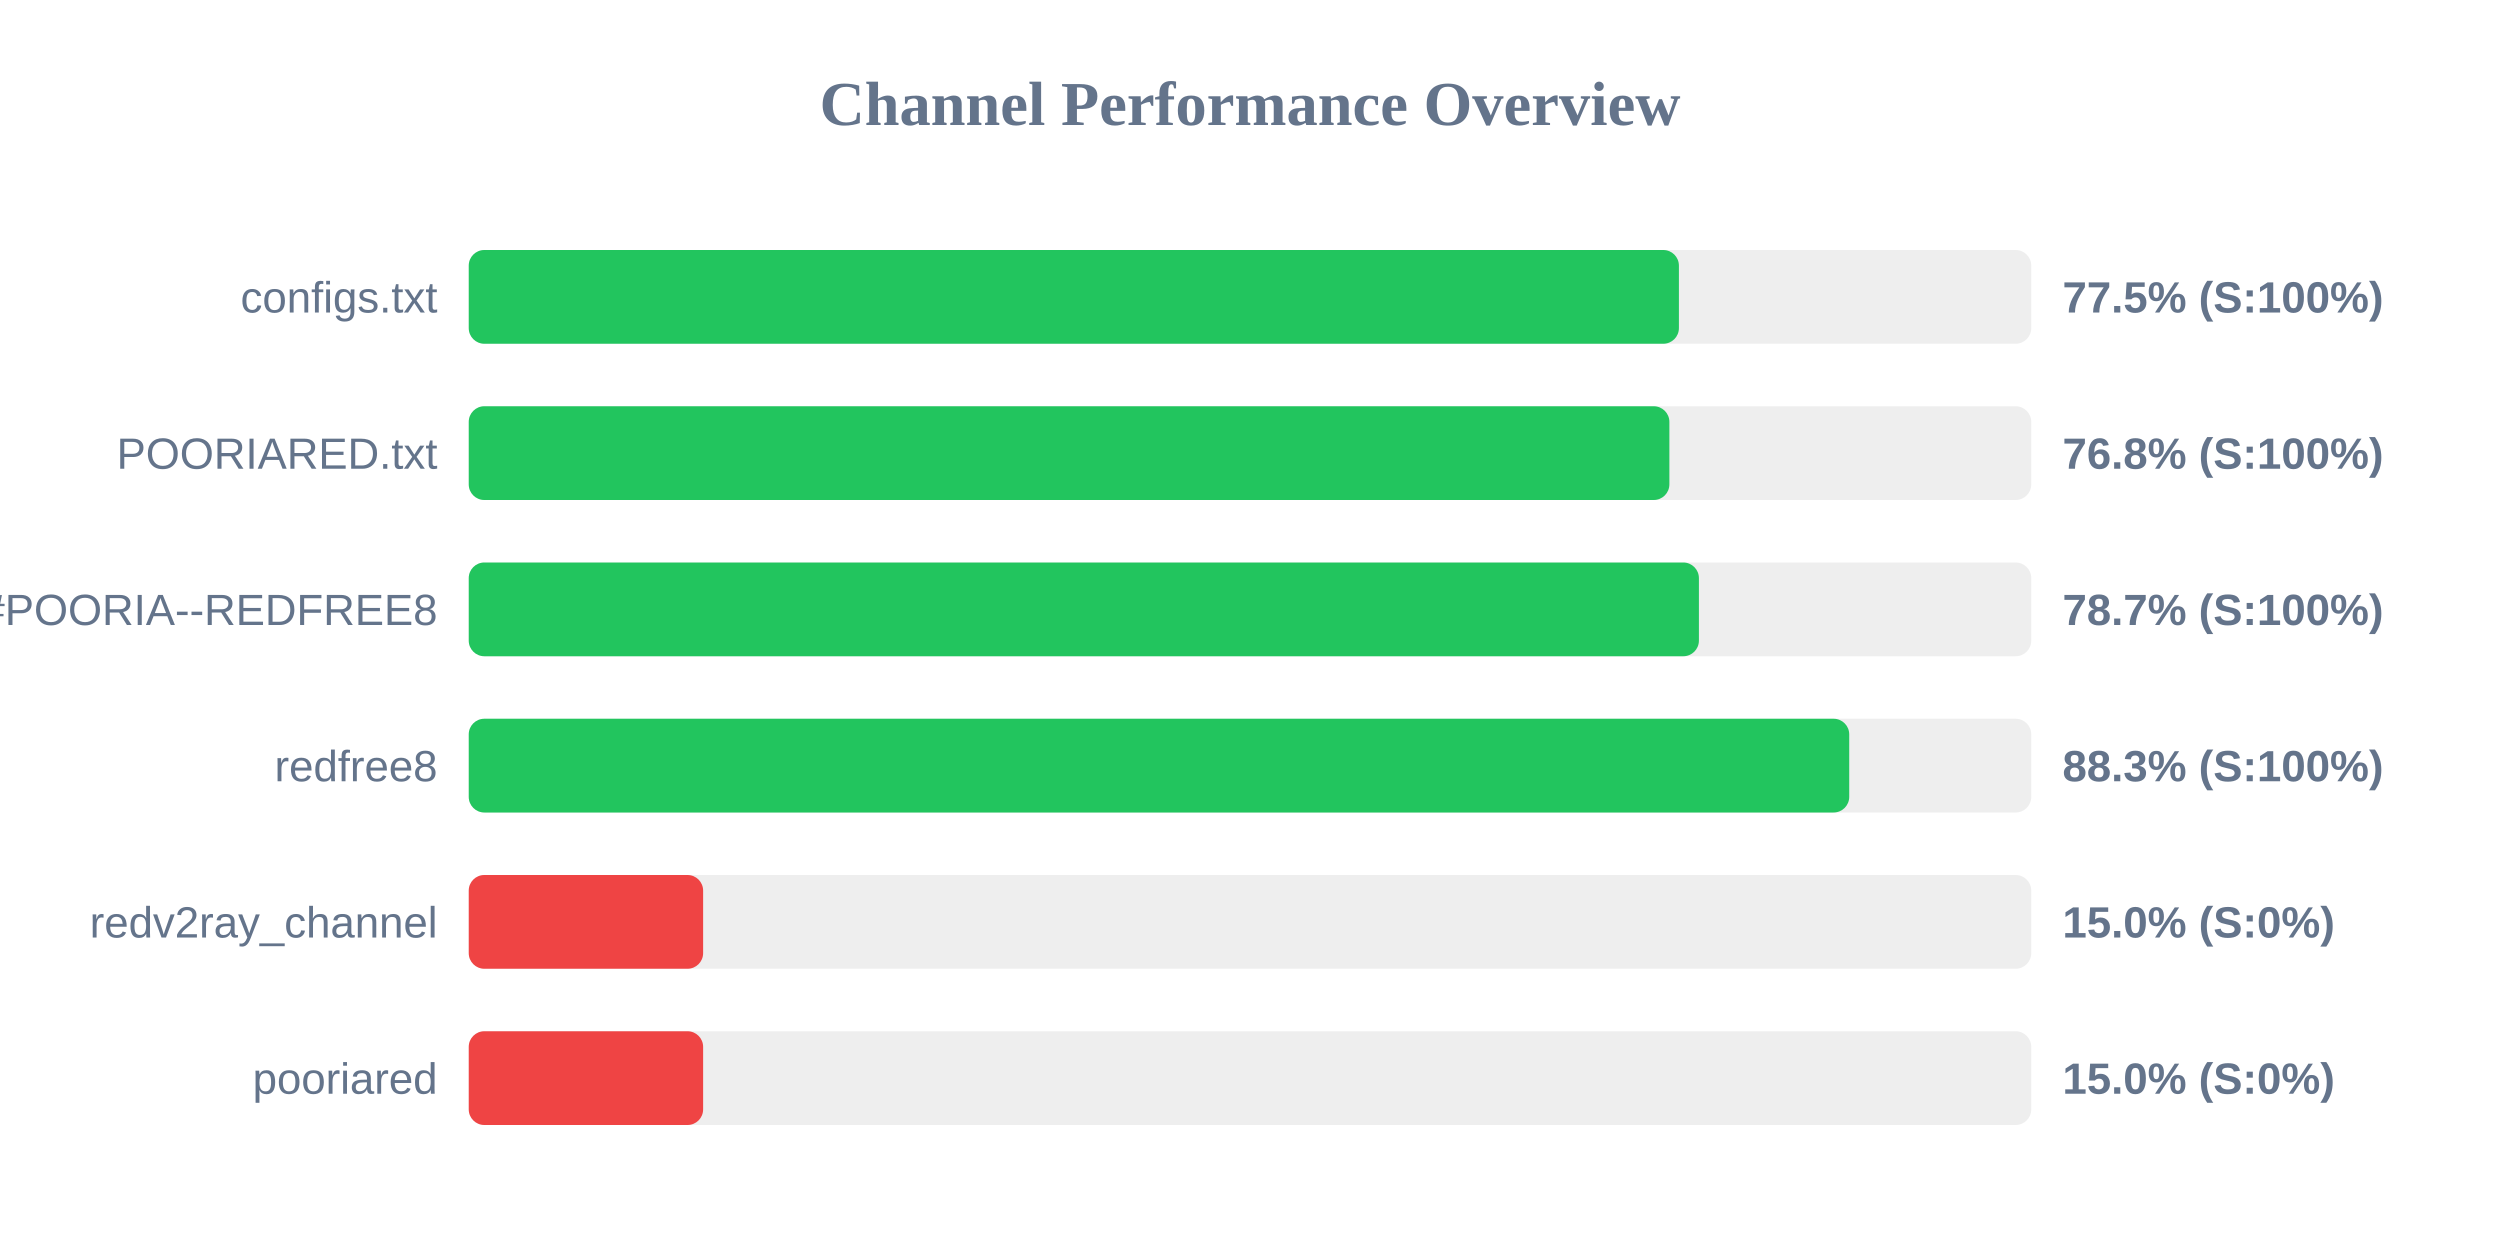
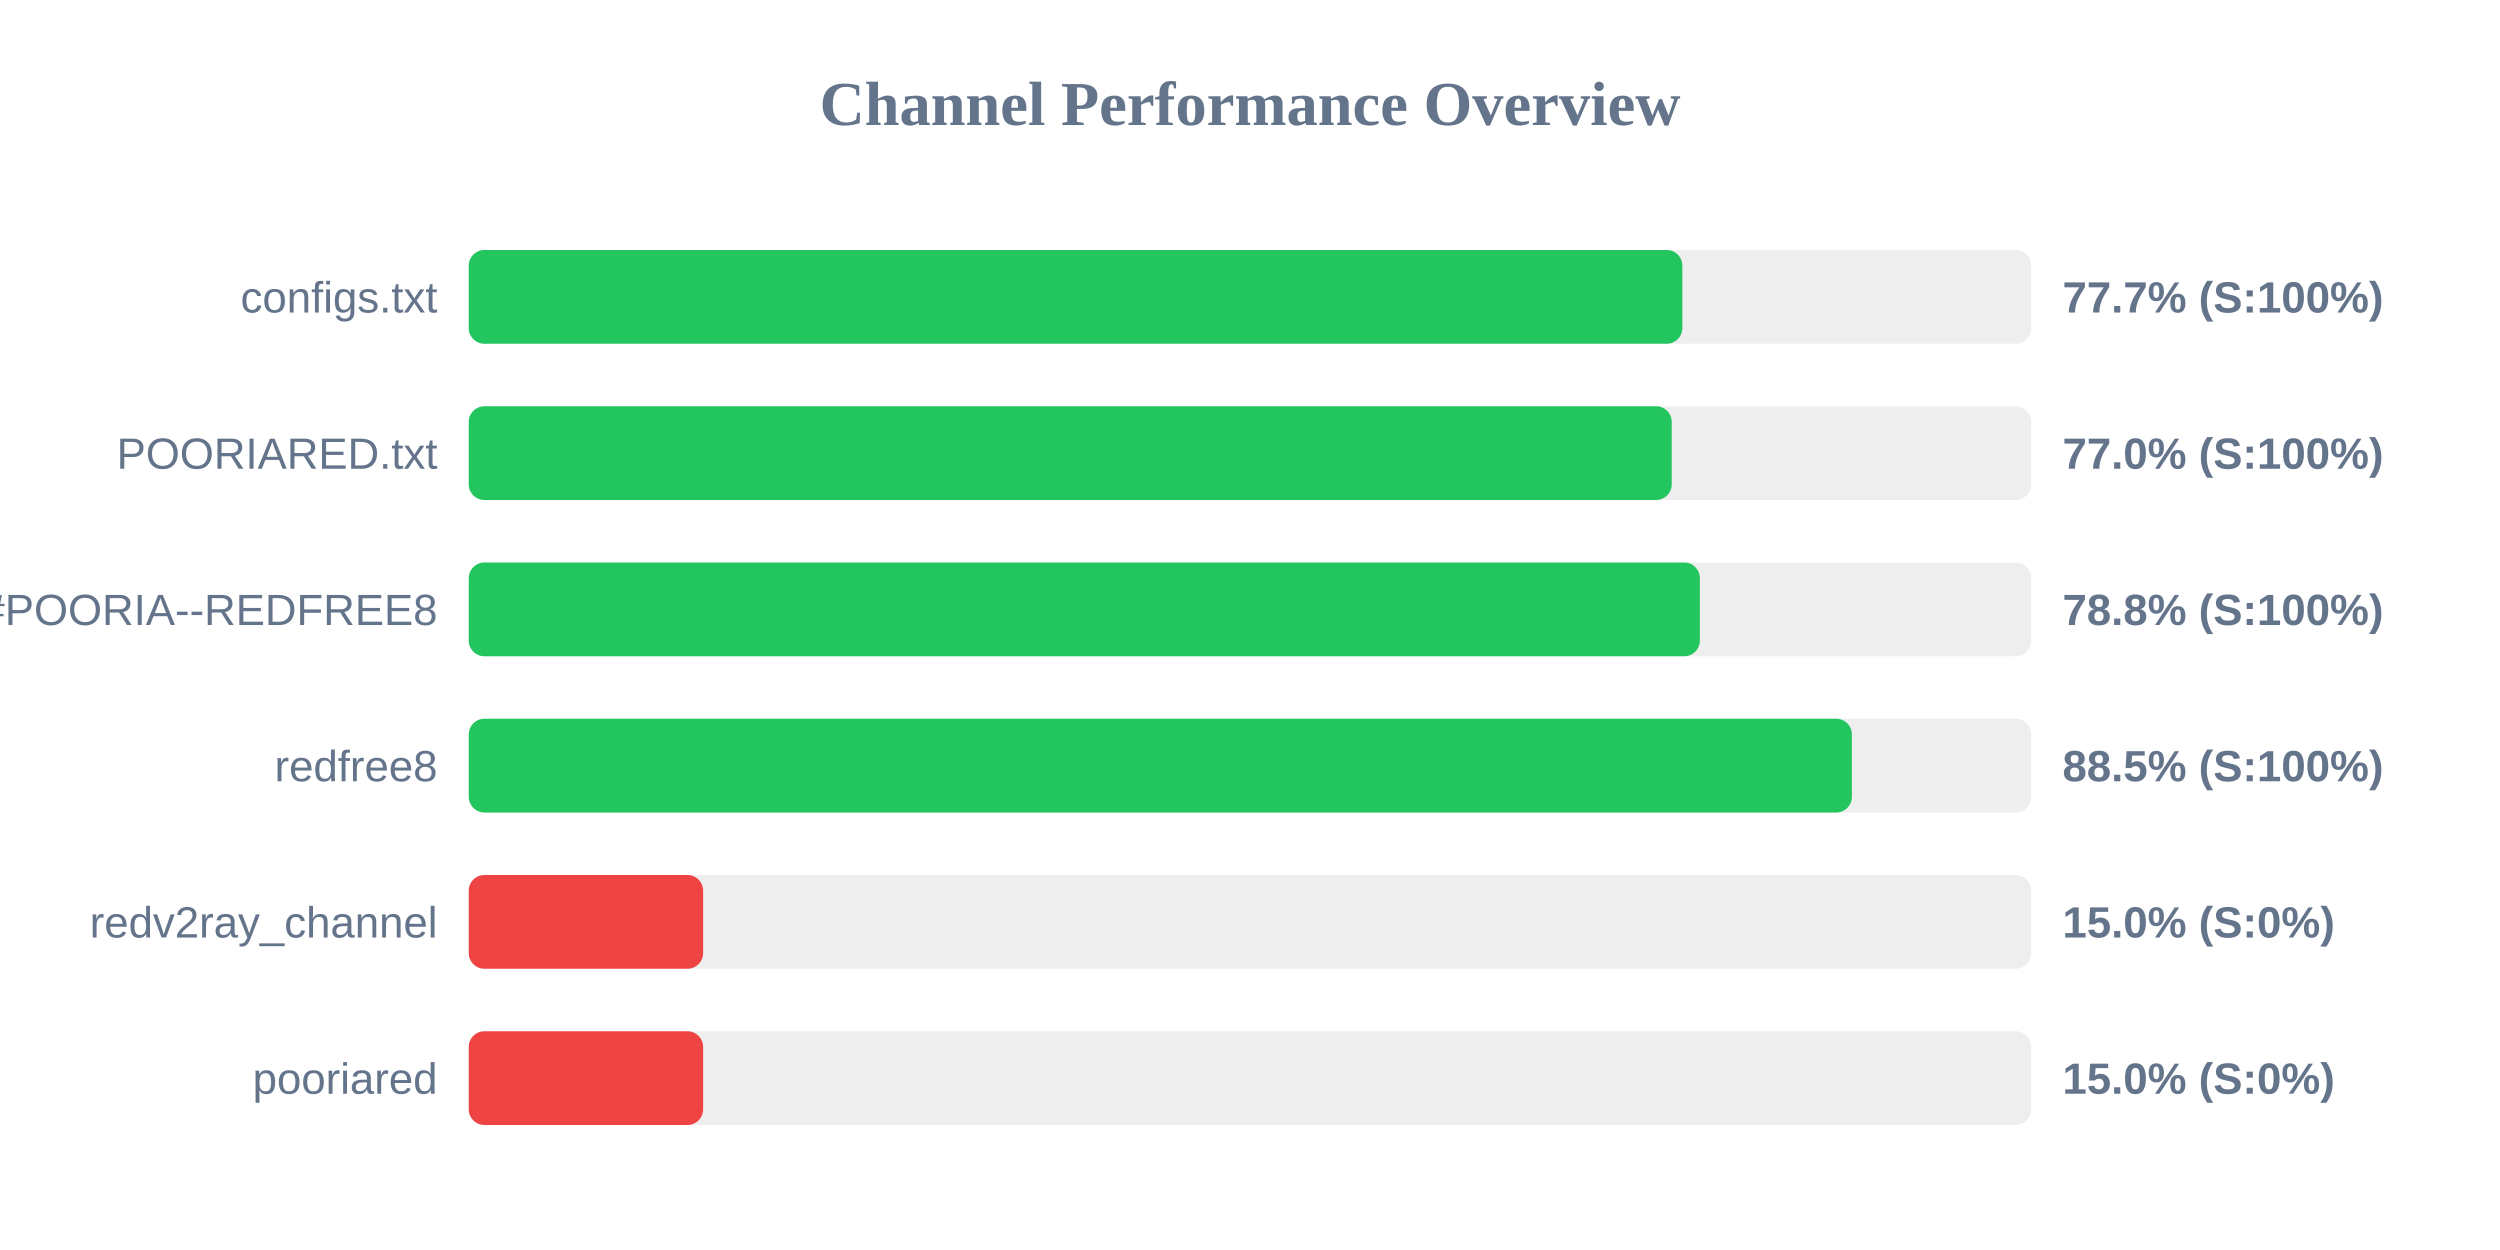
<svg xmlns="http://www.w3.org/2000/svg" width="800" height="400" version="1.1">
  <style>
        .row { font: 14px Arial; fill: #64748b; }
        .score { font: bold 14px Arial; fill: #64748b; }
    </style>
  <text x="400" y="40" text-anchor="middle" font-size="20px" font-weight="bold" fill="#64748b">Channel Performance Overview</text>
  <rect x="150" y="80" width="500" height="30" fill="#eee" rx="5" />
-   <rect x="150" y="80" width="387.25" height="30" fill="#22c55e" rx="5" />
+   <rect x="150" y="80" width="388.35" height="30" fill="#22c55e" rx="5" />
  <text x="140" y="100" text-anchor="end" class="row">configs.txt</text>
-   <text x="660" y="100" text-anchor="start" class="score">77.5% (S:100%)</text>
+   <text x="660" y="100" text-anchor="start" class="score">77.7% (S:100%)</text>
  <rect x="150" y="130" width="500" height="30" fill="#eee" rx="5" />
-   <rect x="150" y="130" width="384.2" height="30" fill="#22c55e" rx="5" />
+   <rect x="150" y="130" width="384.95" height="30" fill="#22c55e" rx="5" />
  <text x="140" y="150" text-anchor="end" class="row">POORIARED.txt</text>
-   <text x="660" y="150" text-anchor="start" class="score">76.8% (S:100%)</text>
+   <text x="660" y="150" text-anchor="start" class="score">77.0% (S:100%)</text>
  <rect x="150" y="180" width="500" height="30" fill="#eee" rx="5" />
-   <rect x="150" y="180" width="393.65" height="30" fill="#22c55e" rx="5" />
+   <rect x="150" y="180" width="393.95" height="30" fill="#22c55e" rx="5" />
  <text x="140" y="200" text-anchor="end" class="row">POORIA--REDFREE8.txt#POORIA--REDFREE8</text>
-   <text x="660" y="200" text-anchor="start" class="score">78.7% (S:100%)</text>
+   <text x="660" y="200" text-anchor="start" class="score">78.8% (S:100%)</text>
  <rect x="150" y="230" width="500" height="30" fill="#eee" rx="5" />
-   <rect x="150" y="230" width="441.75" height="30" fill="#22c55e" rx="5" />
+   <rect x="150" y="230" width="442.6" height="30" fill="#22c55e" rx="5" />
  <text x="140" y="250" text-anchor="end" class="row">redfree8</text>
-   <text x="660" y="250" text-anchor="start" class="score">88.3% (S:100%)</text>
+   <text x="660" y="250" text-anchor="start" class="score">88.5% (S:100%)</text>
  <rect x="150" y="280" width="500" height="30" fill="#eee" rx="5" />
  <rect x="150" y="280" width="75.0" height="30" fill="#ef4444" rx="5" />
  <text x="140" y="300" text-anchor="end" class="row">redv2ray_channel</text>
  <text x="660" y="300" text-anchor="start" class="score">15.0% (S:0%)</text>
  <rect x="150" y="330" width="500" height="30" fill="#eee" rx="5" />
  <rect x="150" y="330" width="75.0" height="30" fill="#ef4444" rx="5" />
  <text x="140" y="350" text-anchor="end" class="row">pooriared</text>
  <text x="660" y="350" text-anchor="start" class="score">15.0% (S:0%)</text>
</svg>
